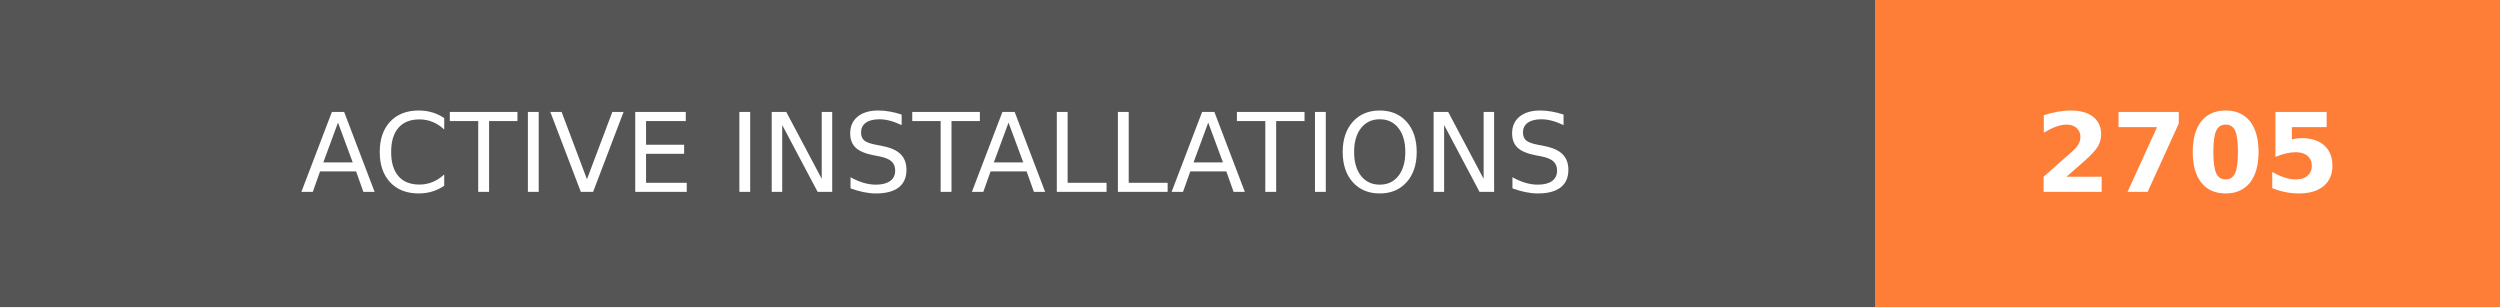
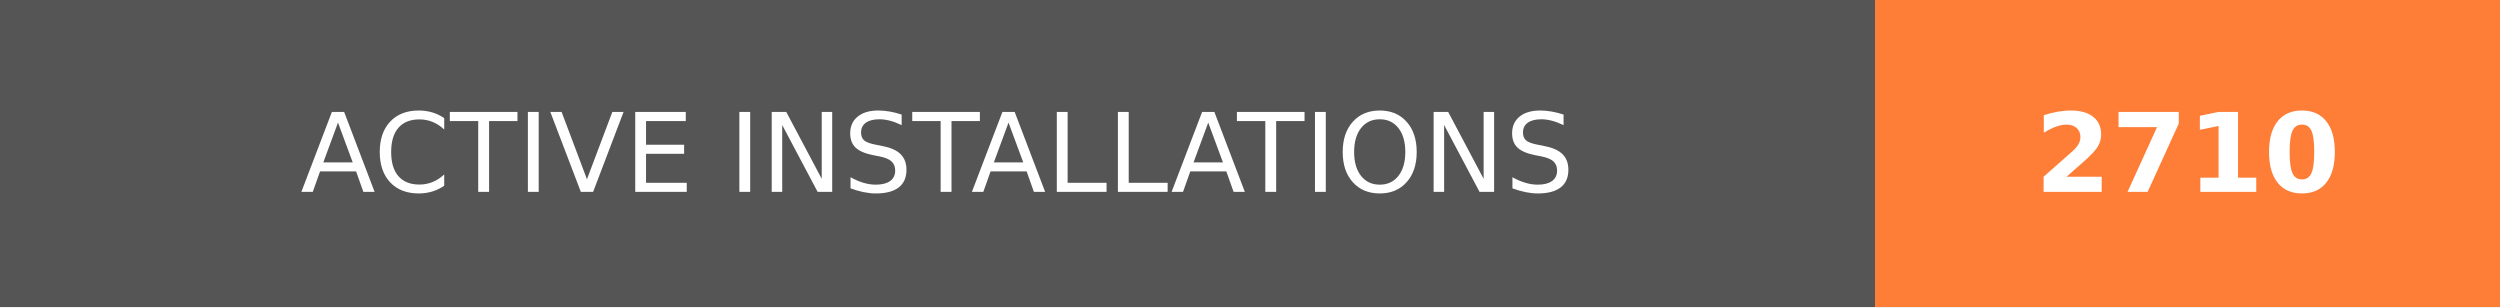
- <svg xmlns="http://www.w3.org/2000/svg" width="228" height="28" role="img" aria-label="ACTIVE INSTALLATIONS: 2705">
+ <svg xmlns="http://www.w3.org/2000/svg" width="228" height="28" role="img" aria-label="ACTIVE INSTALLATIONS: 2710">
  <g shape-rendering="crispEdges">
    <rect width="171" height="28" fill="#555" />
    <rect x="171" width="57" height="28" fill="#fe7d37" />
  </g>
  <g fill="#fff" text-anchor="middle" font-family="Verdana,Geneva,DejaVu Sans,sans-serif" text-rendering="geometricPrecision" font-size="100">
    <text transform="scale(.1)" x="855" y="175" textLength="1470" fill="#fff">ACTIVE INSTALLATIONS</text>
-     <text transform="scale(.1)" x="1995" y="175" textLength="330" fill="#fff" font-weight="bold">2705</text>
+     <text transform="scale(.1)" x="1995" y="175" textLength="330" fill="#fff" font-weight="bold">2710</text>
  </g>
</svg>
